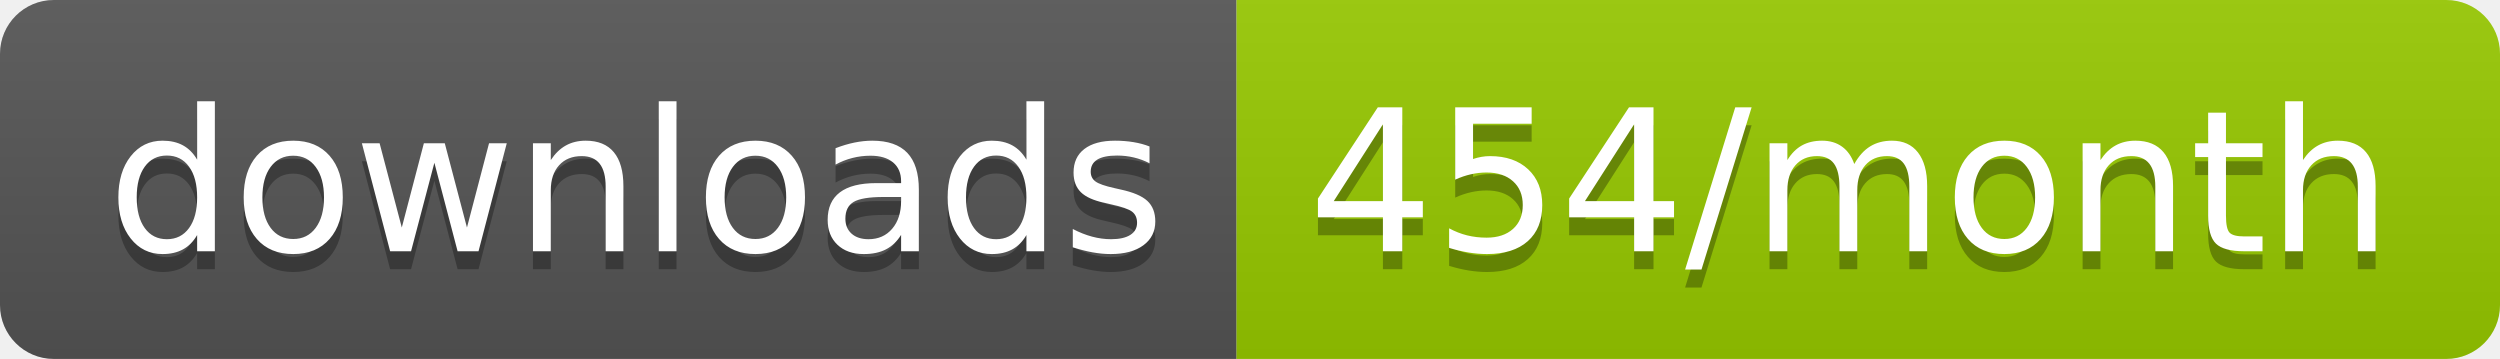
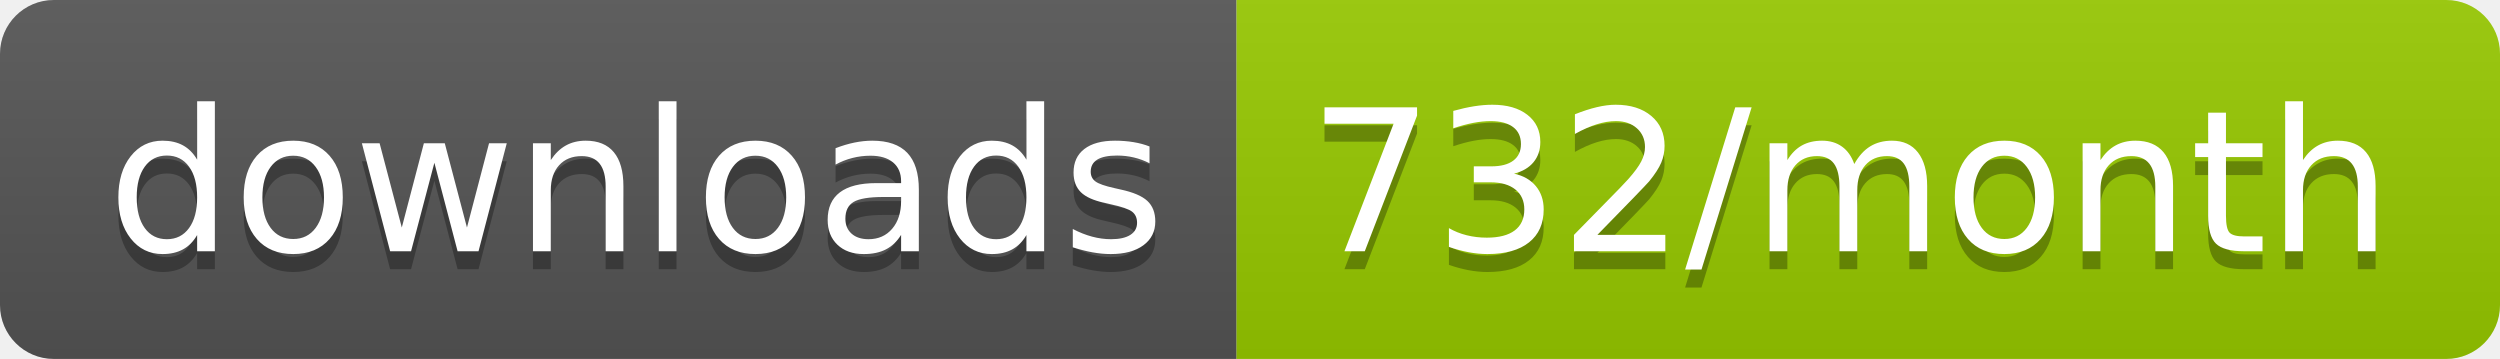
<svg xmlns="http://www.w3.org/2000/svg" width="139.3" height="20">
  <linearGradient id="smooth" x2="0" y2="100%">
    <stop offset="0" stop-color="#bbb" stop-opacity=".1" />
    <stop offset="1" stop-opacity=".1" />
  </linearGradient>
  <clipPath id="round">
    <rect width="139.3" height="20" rx="3" fill="#fff" />
  </clipPath>
  <g clip-path="url(#round)">
    <rect width="68.9" height="20" fill="#555" />
    <rect x="68.9" width="70.4" height="20" fill="#97CA00" />
    <rect width="139.3" height="20" fill="url(#smooth)" />
  </g>
  <g fill="#fff" text-anchor="middle" font-family="DejaVu Sans,Verdana,Geneva,sans-serif" font-size="110">
    <text x="354.5" y="150" fill="#010101" fill-opacity=".3" transform="scale(0.1)" textLength="589.0" lengthAdjust="spacing">downloads</text>
    <text x="354.5" y="140" transform="scale(0.1)" textLength="589.0" lengthAdjust="spacing">downloads</text>
-     <text x="1031.0" y="150" fill="#010101" fill-opacity=".3" transform="scale(0.1)" textLength="604.0" lengthAdjust="spacing">454/month</text>
-     <text x="1031.0" y="140" transform="scale(0.1)" textLength="604.0" lengthAdjust="spacing">454/month</text>
+     <text x="1031.0" y="150" fill="#010101" fill-opacity=".3" transform="scale(0.1)" textLength="604.0" lengthAdjust="spacing">732/month</text>
+     <text x="1031.0" y="140" transform="scale(0.1)" textLength="604.0" lengthAdjust="spacing">732/month</text>
  </g>
</svg>
